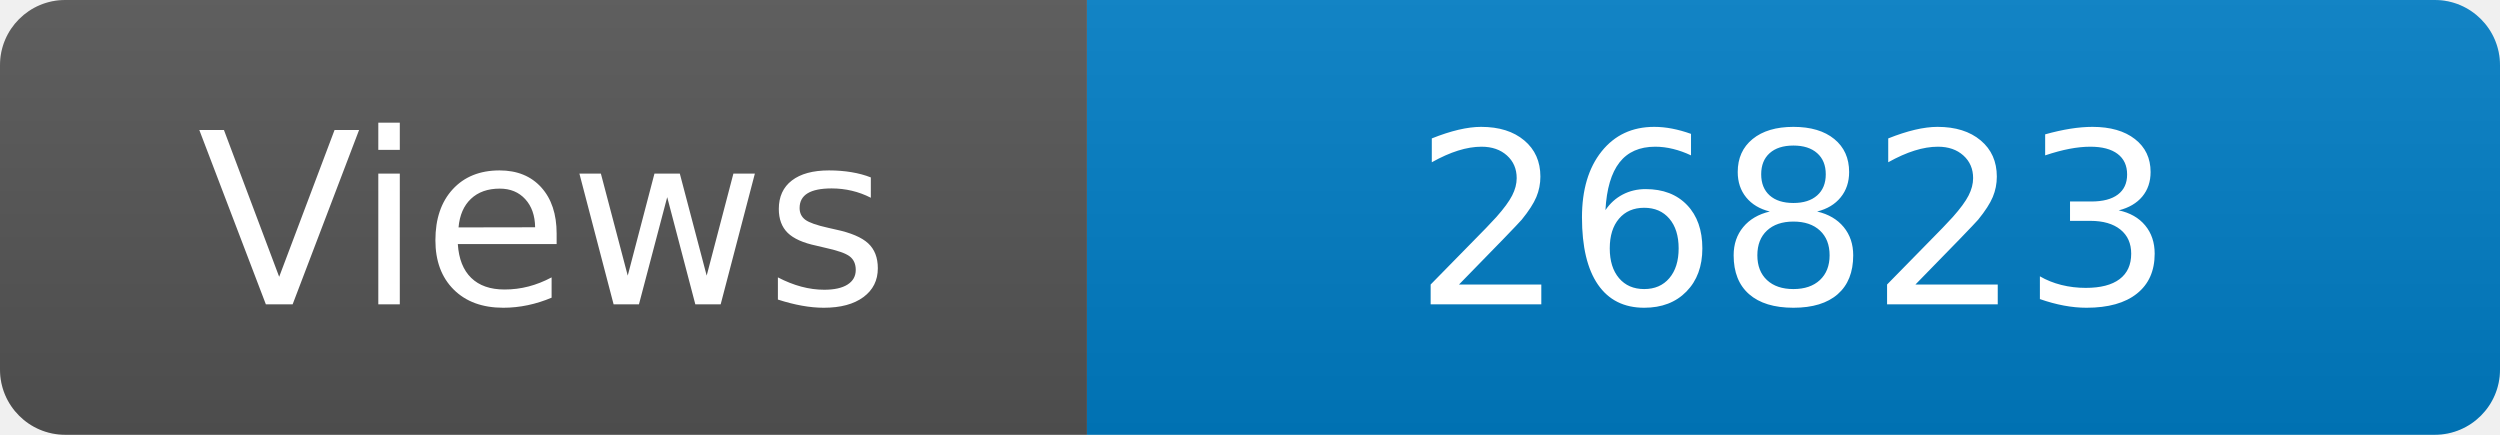
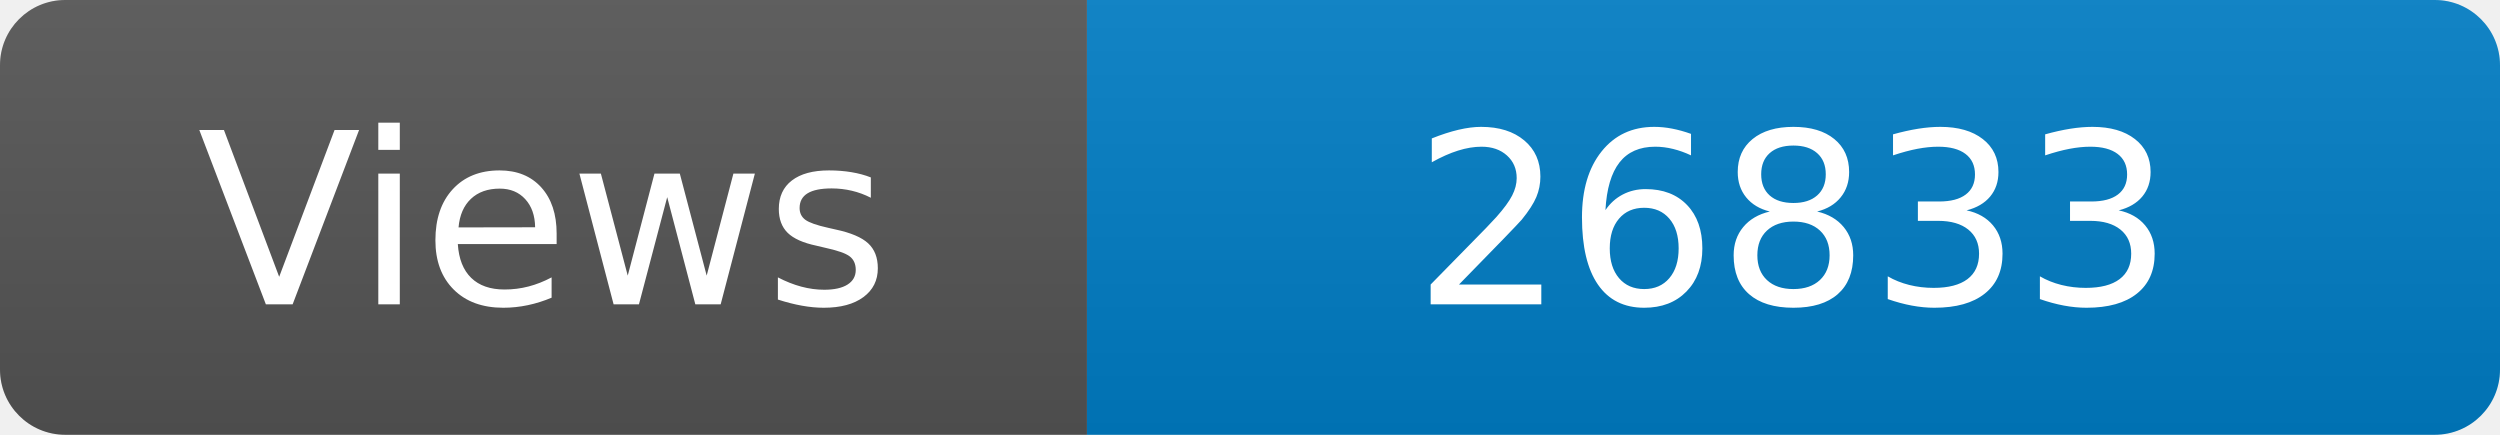
<svg xmlns="http://www.w3.org/2000/svg" width="115" height="20" role="img" aria-label="Maintained?: yes">
  <linearGradient id="s" x2="0" y2="100%">
    <stop offset="0" stop-color="#bbb" stop-opacity=".1" />
    <stop offset="1" stop-opacity=".1" />
  </linearGradient>
  <clipPath id="r">
    <rect width="115" height="20" rx="3" fill="#fff" />
  </clipPath>
  <g clip-path="url(#r)">
    <rect width="50" height="20" fill="#555" />
    <rect x="50" width="160" height="20" fill="#007ec6" />
    <rect width="115" height="20" fill="url(#s)" />
  </g>
  <g fill="#fff" text-anchor="middle" font-family="Verdana,Geneva,DejaVu Sans,sans-serif" font-size="110">
    <text x="250" y="140" transform="scale(.1)" fill="#fff">Views</text>
-     <text x="825" y="140" transform="scale(.1)" fill="#fff">26823</text>
+     <text x="825" y="140" transform="scale(.1)" fill="#fff">26833</text>
  </g>
</svg>
